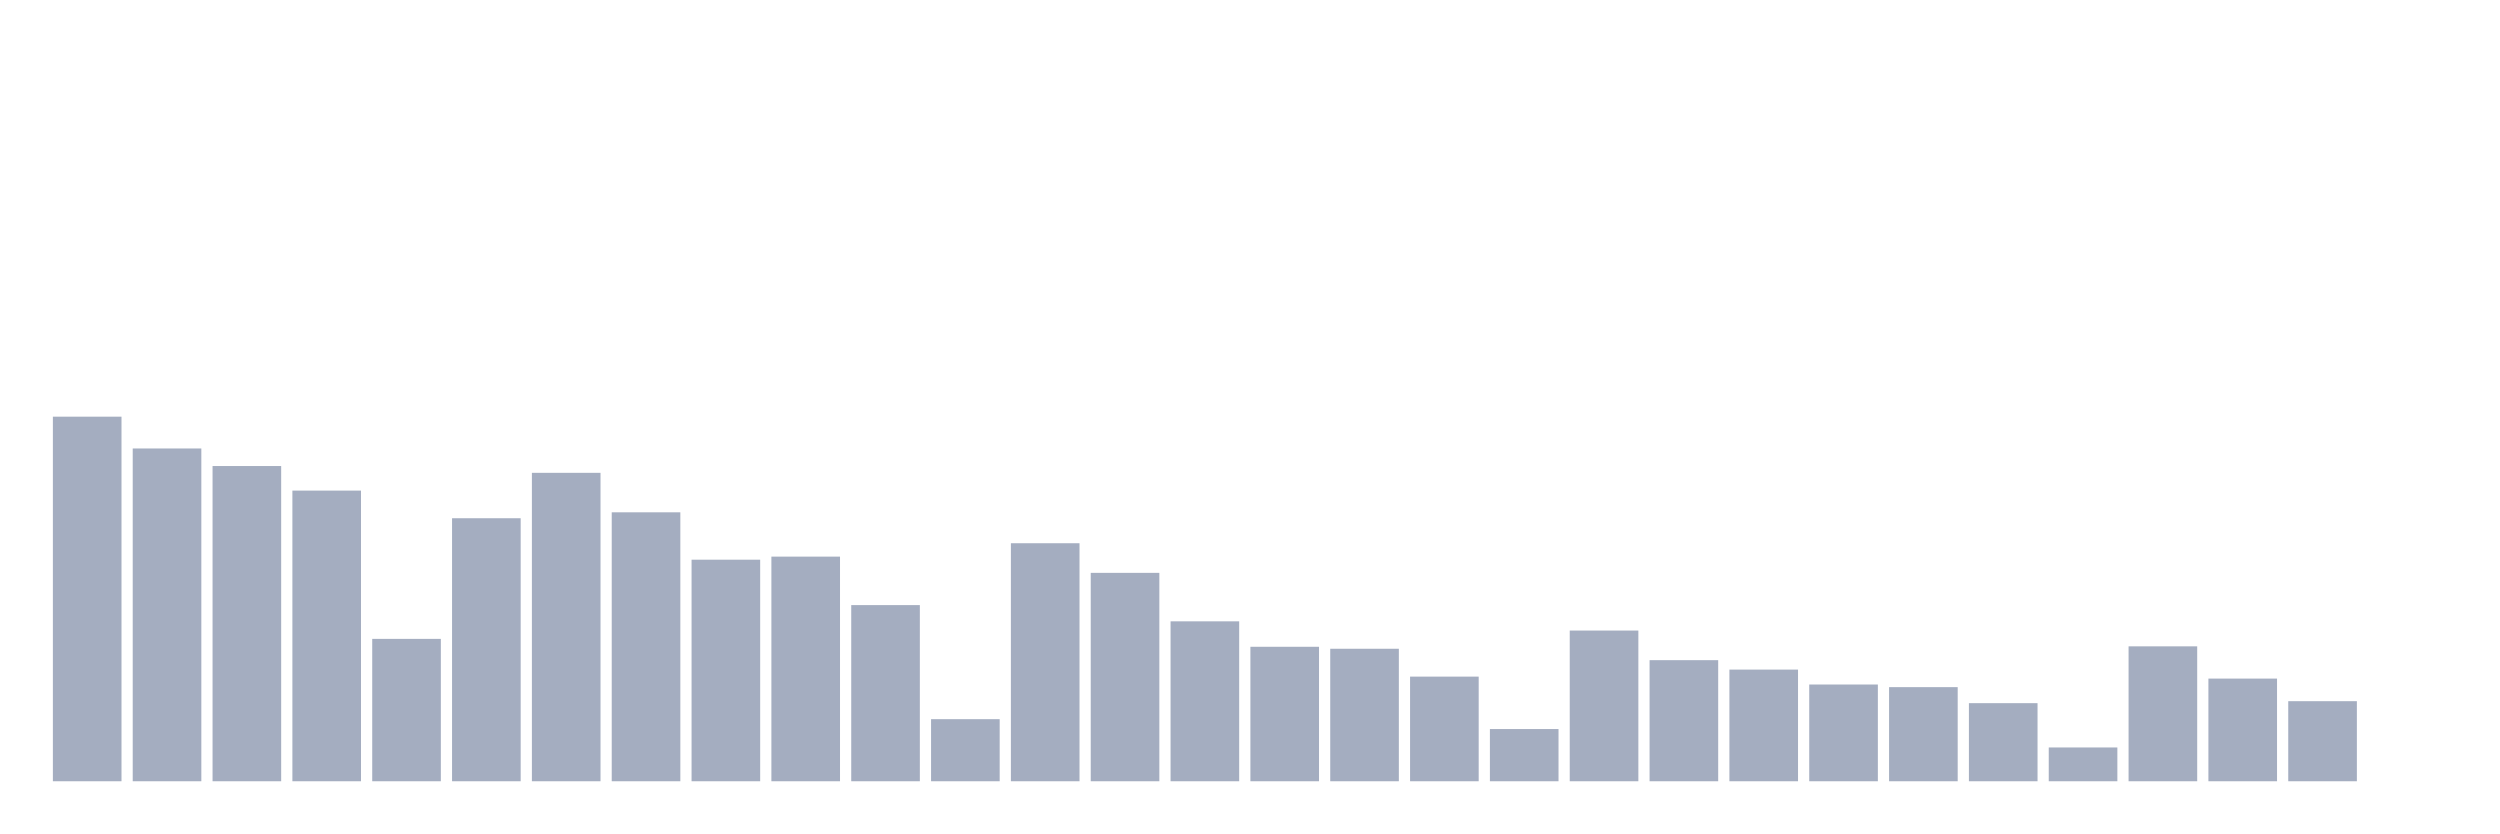
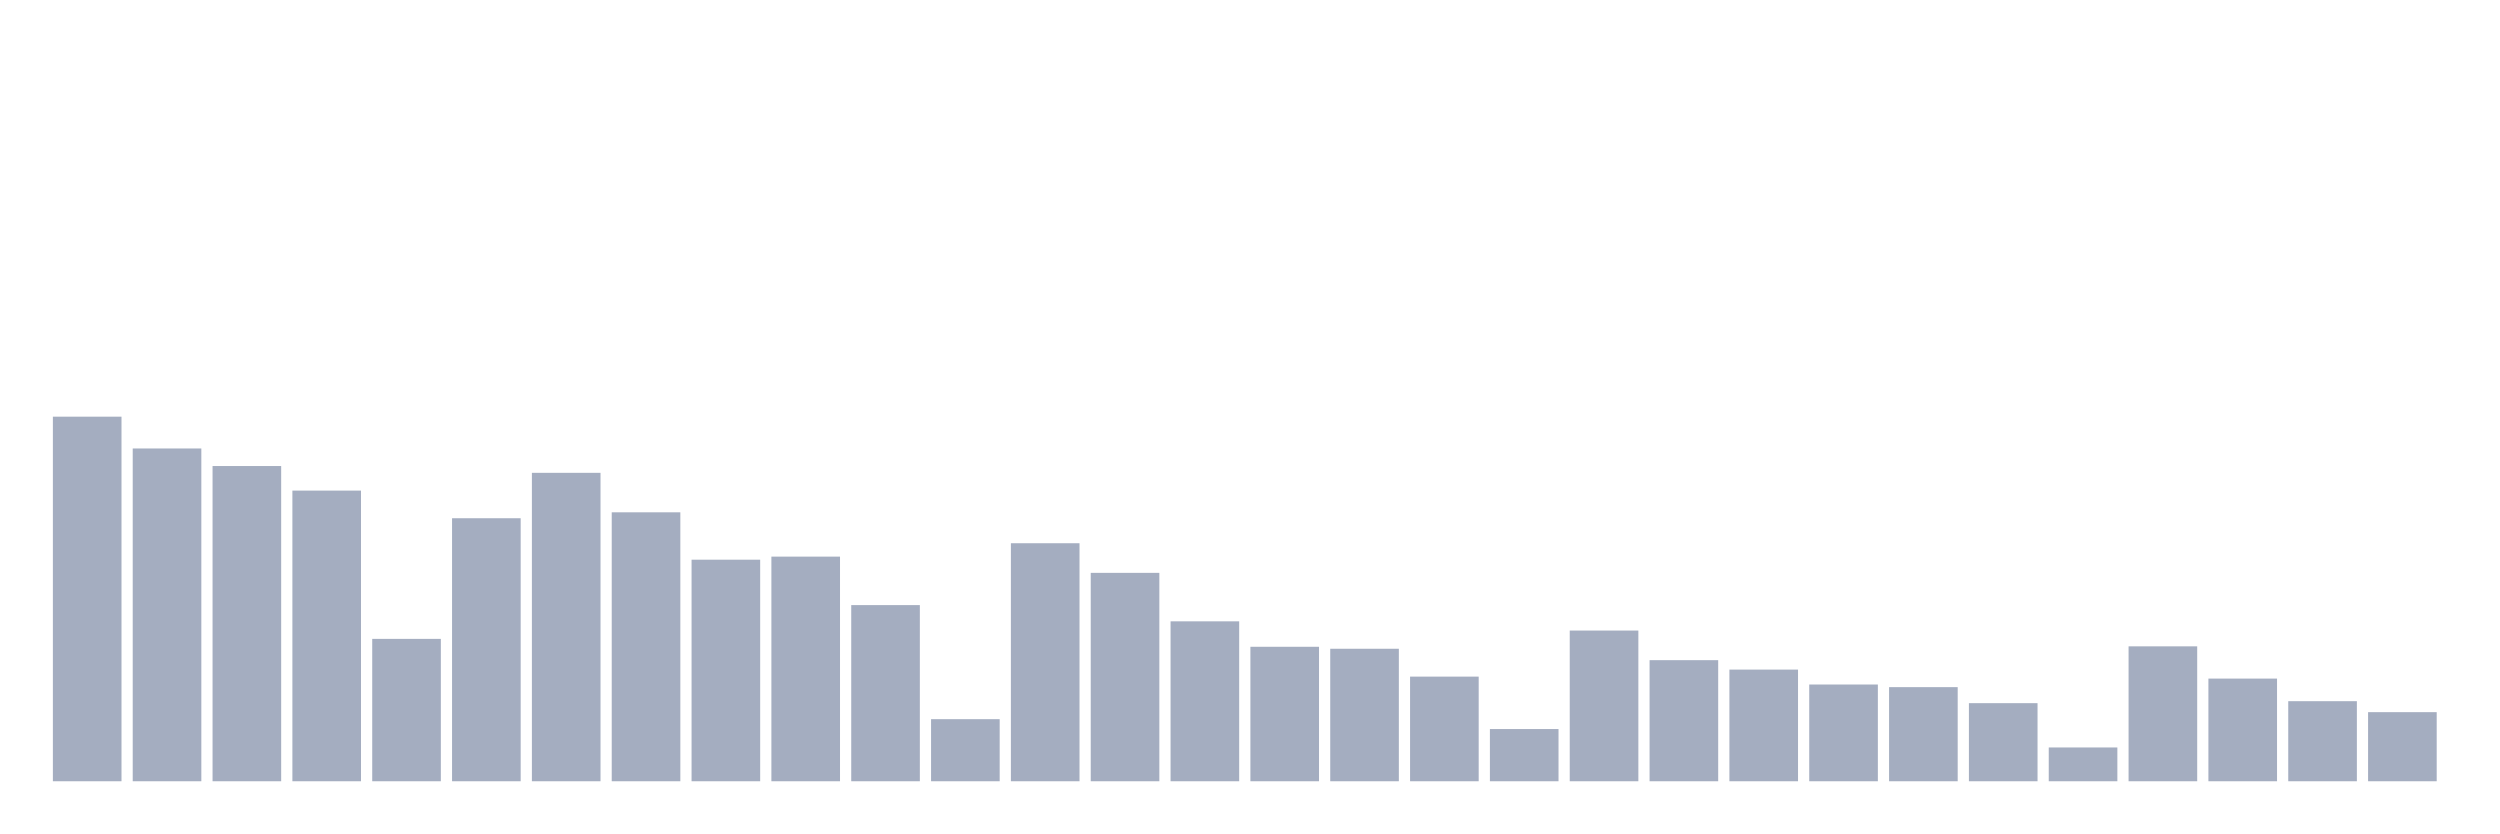
<svg xmlns="http://www.w3.org/2000/svg" viewBox="0 0 480 160">
  <g transform="translate(10,10)">
    <rect class="bar" x="0.153" width="13.175" y="70" height="70" fill="rgb(164,173,192)" />
    <rect class="bar" x="15.482" width="13.175" y="76.107" height="63.893" fill="rgb(164,173,192)" />
    <rect class="bar" x="30.81" width="13.175" y="79.477" height="60.523" fill="rgb(164,173,192)" />
    <rect class="bar" x="46.138" width="13.175" y="84.194" height="55.806" fill="rgb(164,173,192)" />
    <rect class="bar" x="61.466" width="13.175" y="112.665" height="27.335" fill="rgb(164,173,192)" />
    <rect class="bar" x="76.794" width="13.175" y="89.501" height="50.499" fill="rgb(164,173,192)" />
    <rect class="bar" x="92.123" width="13.175" y="80.782" height="59.218" fill="rgb(164,173,192)" />
    <rect class="bar" x="107.451" width="13.175" y="88.363" height="51.637" fill="rgb(164,173,192)" />
    <rect class="bar" x="122.779" width="13.175" y="97.461" height="42.539" fill="rgb(164,173,192)" />
    <rect class="bar" x="138.107" width="13.175" y="96.871" height="43.129" fill="rgb(164,173,192)" />
    <rect class="bar" x="153.436" width="13.175" y="106.179" height="33.821" fill="rgb(164,173,192)" />
    <rect class="bar" x="168.764" width="13.175" y="128.081" height="11.919" fill="rgb(164,173,192)" />
    <rect class="bar" x="184.092" width="13.175" y="94.302" height="45.698" fill="rgb(164,173,192)" />
    <rect class="bar" x="199.42" width="13.175" y="99.988" height="40.012" fill="rgb(164,173,192)" />
    <rect class="bar" x="214.748" width="13.175" y="109.296" height="30.704" fill="rgb(164,173,192)" />
    <rect class="bar" x="230.077" width="13.175" y="114.182" height="25.818" fill="rgb(164,173,192)" />
    <rect class="bar" x="245.405" width="13.175" y="114.561" height="25.439" fill="rgb(164,173,192)" />
    <rect class="bar" x="260.733" width="13.175" y="119.91" height="20.09" fill="rgb(164,173,192)" />
    <rect class="bar" x="276.061" width="13.175" y="129.976" height="10.024" fill="rgb(164,173,192)" />
    <rect class="bar" x="291.39" width="13.175" y="111.065" height="28.935" fill="rgb(164,173,192)" />
    <rect class="bar" x="306.718" width="13.175" y="116.751" height="23.249" fill="rgb(164,173,192)" />
    <rect class="bar" x="322.046" width="13.175" y="118.562" height="21.438" fill="rgb(164,173,192)" />
    <rect class="bar" x="337.374" width="13.175" y="121.426" height="18.574" fill="rgb(164,173,192)" />
    <rect class="bar" x="352.702" width="13.175" y="121.931" height="18.069" fill="rgb(164,173,192)" />
    <rect class="bar" x="368.031" width="13.175" y="125.006" height="14.994" fill="rgb(164,173,192)" />
    <rect class="bar" x="383.359" width="13.175" y="133.514" height="6.486" fill="rgb(164,173,192)" />
    <rect class="bar" x="398.687" width="13.175" y="114.097" height="25.903" fill="rgb(164,173,192)" />
    <rect class="bar" x="414.015" width="13.175" y="120.289" height="19.711" fill="rgb(164,173,192)" />
    <rect class="bar" x="429.344" width="13.175" y="124.627" height="15.373" fill="rgb(164,173,192)" />
-     <rect class="bar" x="444.672" width="13.175" y="140" height="0" fill="rgb(164,173,192)" />
+     <rect class="bar" x="444.672" width="13.175" y="126.733" height="13.267" fill="rgb(164,173,192)" />
  </g>
</svg>
